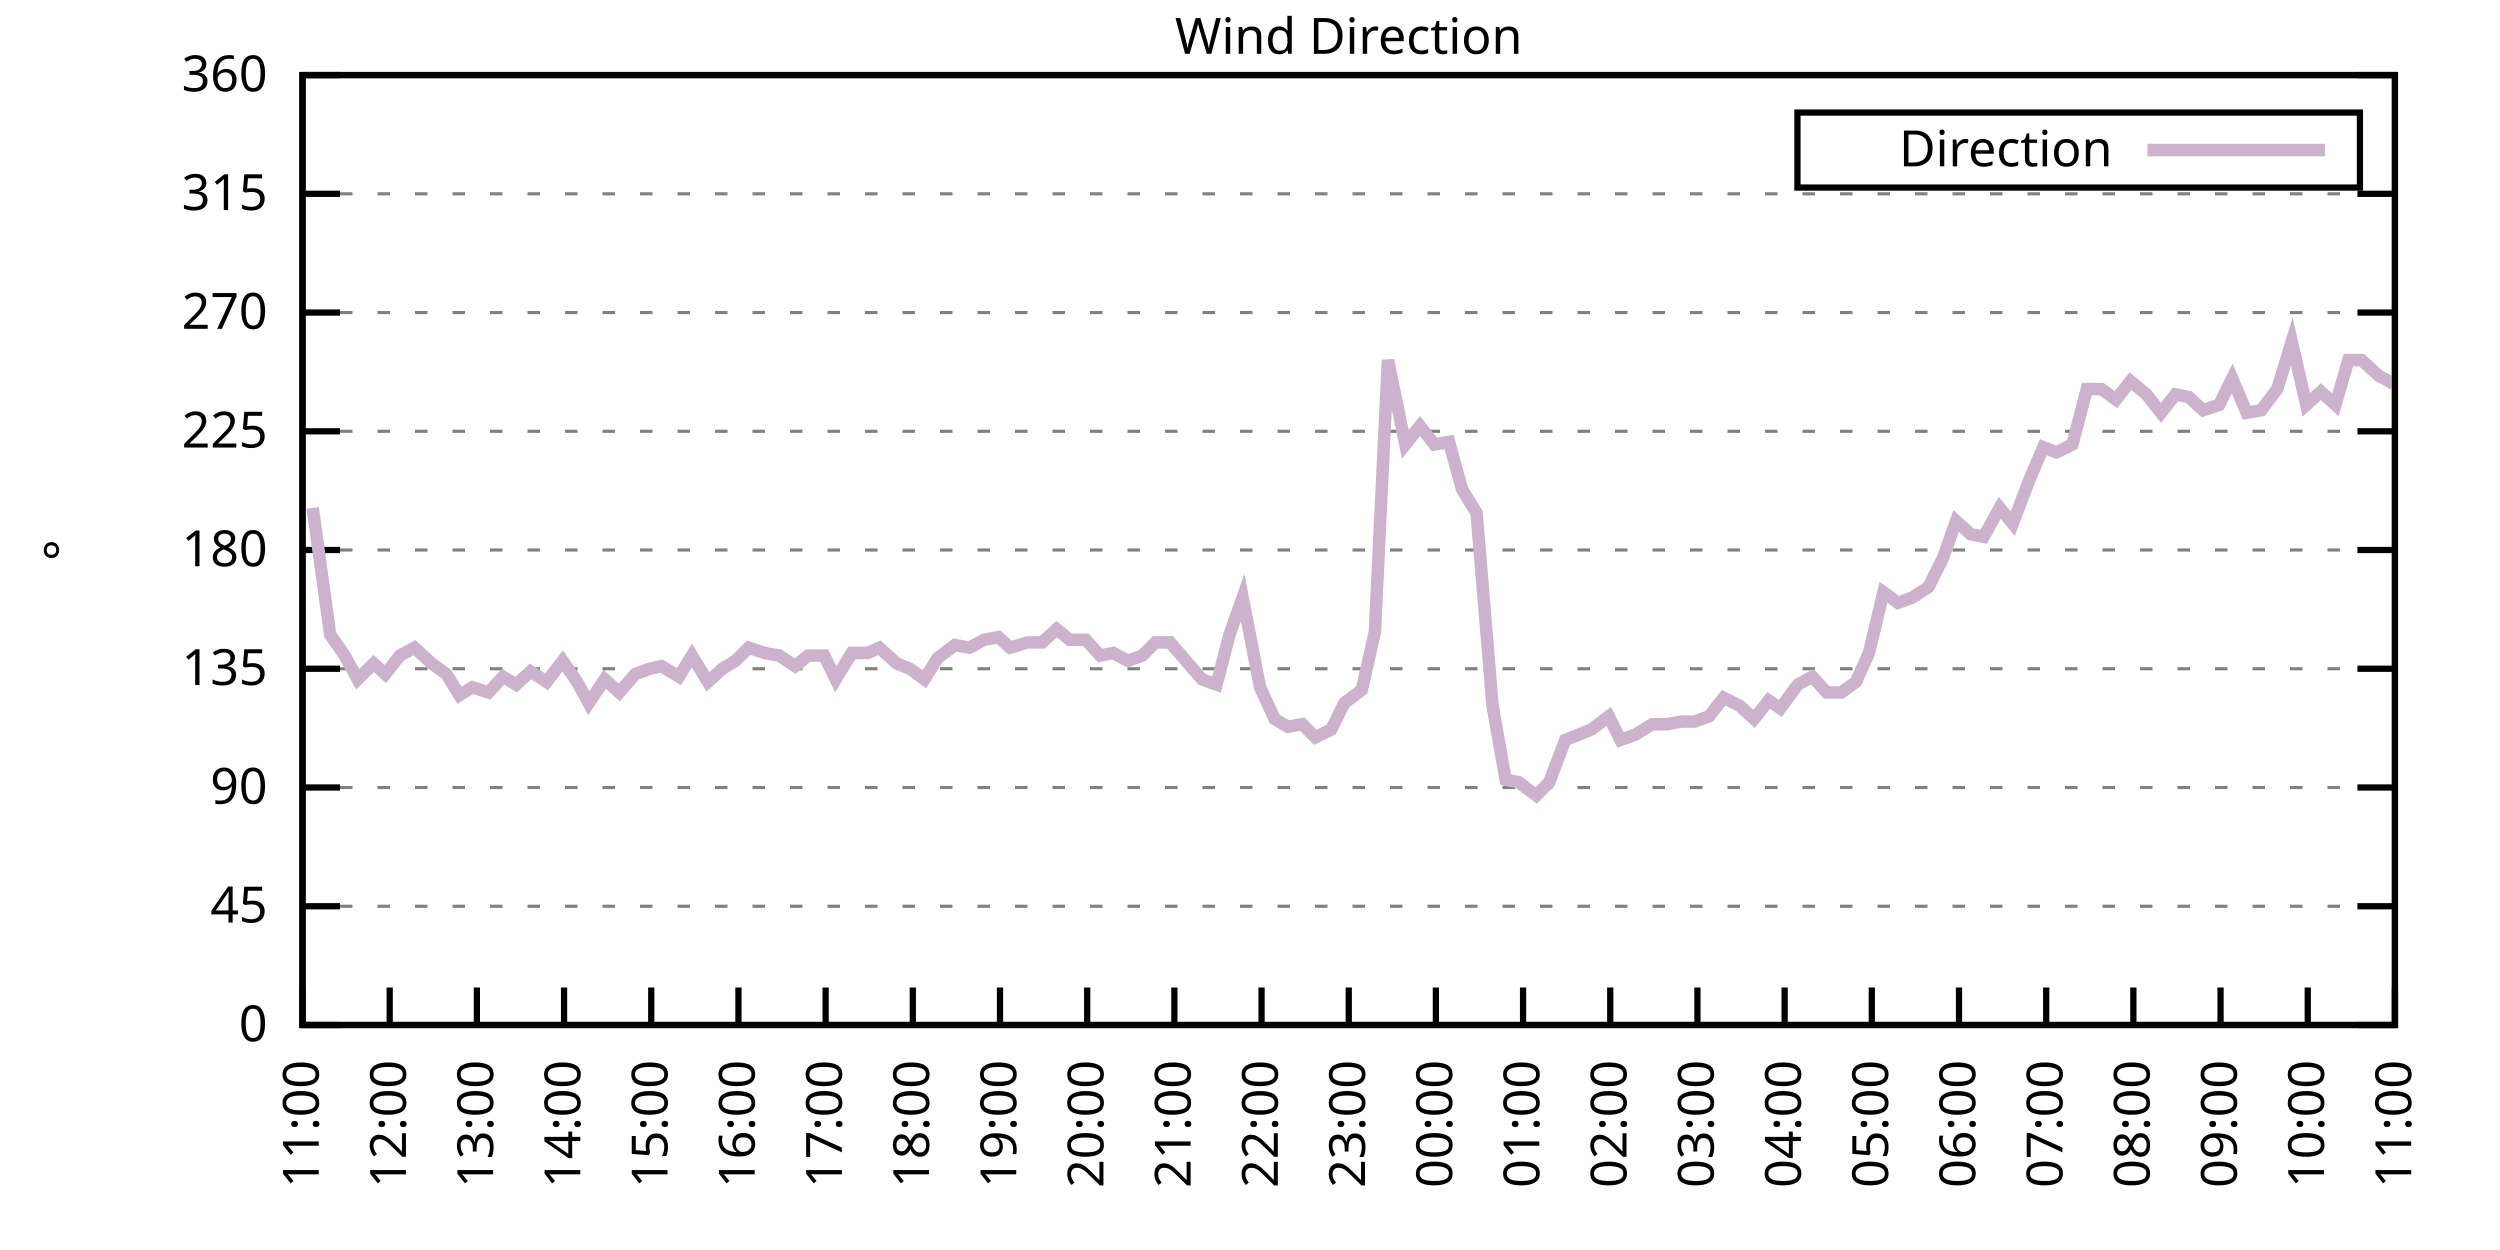
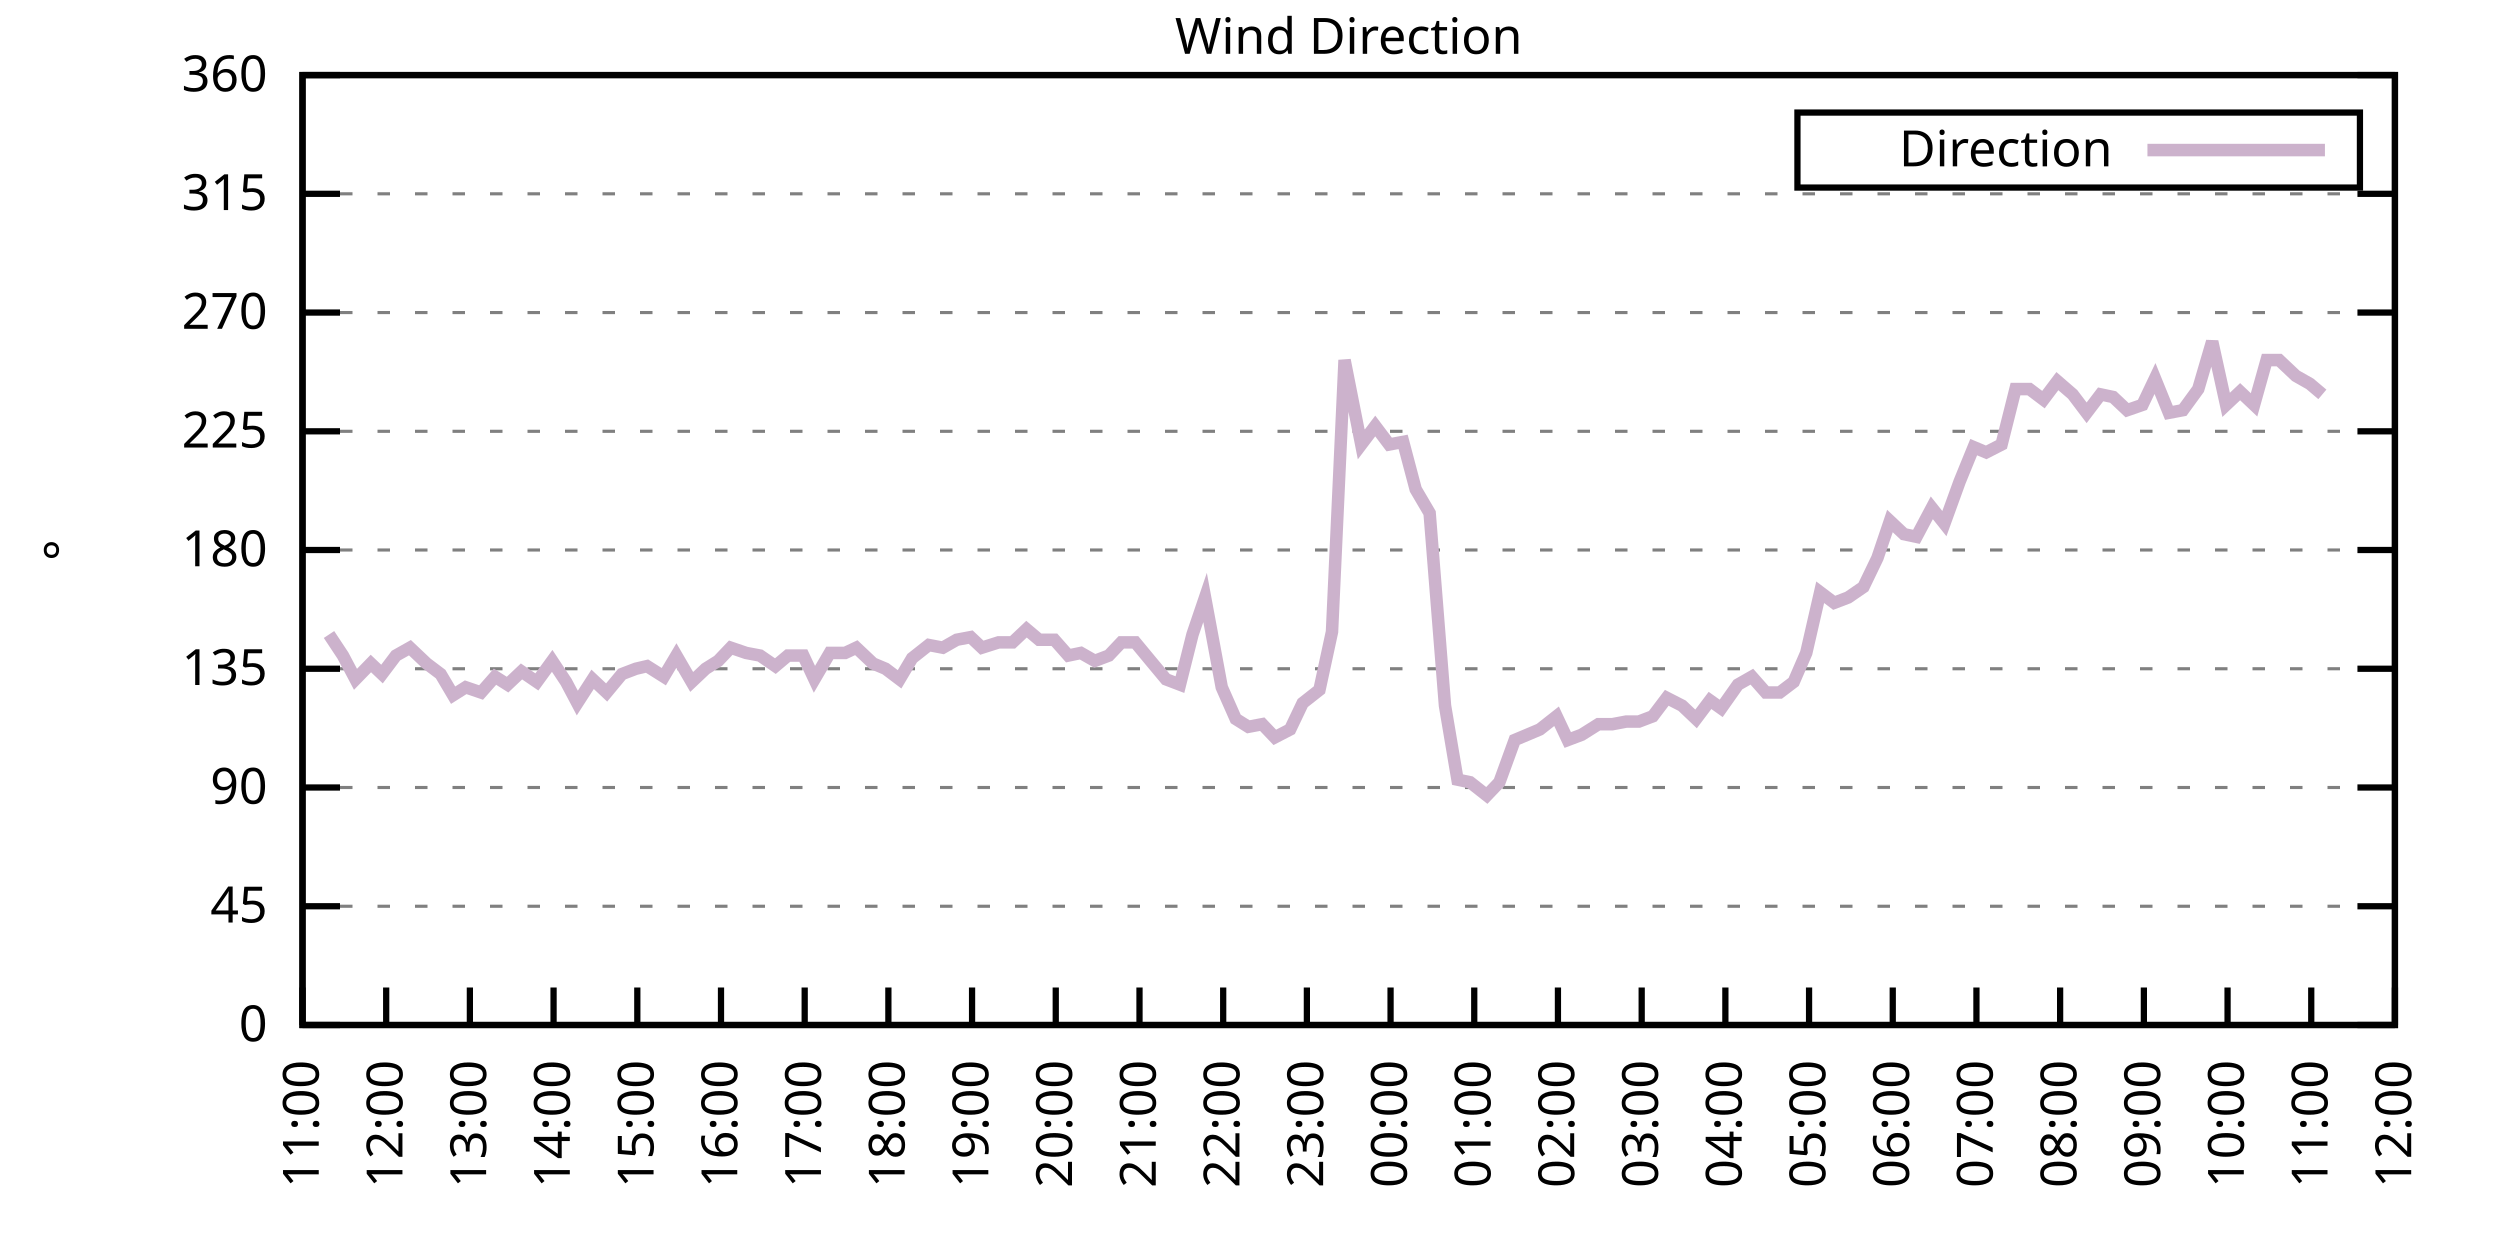
<svg xmlns="http://www.w3.org/2000/svg" xmlns:xlink="http://www.w3.org/1999/xlink" width="400" height="200" viewBox="0 0 400 200">
  <g id="gnuplot_canvas">
    <rect x="0" y="0" width="400" height="200" fill="none" />
    <defs>
      <circle id="gpDot" r="0.5" stroke-width="0.5" stroke="currentColor" />
      <path id="gpPt0" stroke-width="0.333" stroke="currentColor" d="M-1,0 h2 M0,-1 v2" />
      <path id="gpPt1" stroke-width="0.333" stroke="currentColor" d="M-1,-1 L1,1 M1,-1 L-1,1" />
      <path id="gpPt2" stroke-width="0.333" stroke="currentColor" d="M-1,0 L1,0 M0,-1 L0,1 M-1,-1 L1,1 M-1,1 L1,-1" />
      <rect id="gpPt3" stroke-width="0.333" stroke="currentColor" x="-1" y="-1" width="2" height="2" />
      <rect id="gpPt4" stroke-width="0.333" stroke="currentColor" fill="currentColor" x="-1" y="-1" width="2" height="2" />
      <circle id="gpPt5" stroke-width="0.333" stroke="currentColor" cx="0" cy="0" r="1" />
      <use xlink:href="#gpPt5" id="gpPt6" fill="currentColor" stroke="none" />
      <path id="gpPt7" stroke-width="0.333" stroke="currentColor" d="M0,-1.33 L-1.33,0.67 L1.33,0.67 z" />
      <use xlink:href="#gpPt7" id="gpPt8" fill="currentColor" stroke="none" />
      <use xlink:href="#gpPt7" id="gpPt9" stroke="currentColor" transform="rotate(180)" />
      <use xlink:href="#gpPt9" id="gpPt10" fill="currentColor" stroke="none" />
      <use xlink:href="#gpPt3" id="gpPt11" stroke="currentColor" transform="rotate(45)" />
      <use xlink:href="#gpPt11" id="gpPt12" fill="currentColor" stroke="none" />
      <path id="gpPt13" stroke-width="0.333" stroke="currentColor" d="M0,1.330 L1.265,0.411 L0.782,-1.067 L-0.782,-1.076 L-1.265,0.411 z" />
      <use xlink:href="#gpPt13" id="gpPt14" fill="currentColor" stroke="none" />
      <filter id="textbox" filterUnits="objectBoundingBox" x="0" y="0" height="1" width="1">
        <feFlood flood-color="white" flood-opacity="1" result="bgnd" />
        <feComposite in="SourceGraphic" in2="bgnd" operator="atop" />
      </filter>
      <filter id="greybox" filterUnits="objectBoundingBox" x="0" y="0" height="1" width="1">
        <feFlood flood-color="lightgrey" flood-opacity="1" result="grey" />
        <feComposite in="SourceGraphic" in2="grey" operator="atop" />
      </filter>
    </defs>
    <g fill="none" color="white" stroke="currentColor" stroke-width="1.00" stroke-linecap="butt" stroke-linejoin="miter">
</g>
    <g fill="none" color="black" stroke="currentColor" stroke-width="1.00" stroke-linecap="butt" stroke-linejoin="miter">
      <g stroke="none" shape-rendering="crispEdges">
        <polygon fill="rgb(255, 255, 255)" points="48.40,164.00 383.18,164.00 383.18,12.02 48.40,12.02 " />
      </g>
    </g>
    <g fill="none" color="black" stroke="currentColor" stroke-width="1.00" stroke-linecap="butt" stroke-linejoin="miter">
</g>
    <g fill="none" color="black" stroke="black" stroke-width="0.50" stroke-linecap="butt" stroke-linejoin="miter">
</g>
    <g fill="none" color="gray" stroke="currentColor" stroke-width="0.50" stroke-linecap="butt" stroke-linejoin="miter">
      <path stroke="gray" stroke-dasharray="2,4" class="gridline" d="M48.40,164.00 L383.19,164.00  " />
    </g>
    <g fill="none" color="gray" stroke="gray" stroke-width="1.00" stroke-linecap="butt" stroke-linejoin="miter">
</g>
    <g fill="none" color="black" stroke="currentColor" stroke-width="1.00" stroke-linecap="butt" stroke-linejoin="miter">
      <path stroke="black" d="M48.40,164.00 L54.40,164.00 M383.19,164.00 L377.19,164.00  " />
      <g transform="translate(42.80,166.60)" stroke="none" fill="black" font-family="Sans" font-size="8.00" text-anchor="end">
        <text>
          <tspan font-family="Sans"> 0</tspan>
        </text>
      </g>
    </g>
    <g fill="none" color="black" stroke="currentColor" stroke-width="1.00" stroke-linecap="butt" stroke-linejoin="miter">
</g>
    <g fill="none" color="black" stroke="black" stroke-width="0.50" stroke-linecap="butt" stroke-linejoin="miter">
</g>
    <g fill="none" color="gray" stroke="currentColor" stroke-width="0.50" stroke-linecap="butt" stroke-linejoin="miter">
      <path stroke="gray" stroke-dasharray="2,4" class="gridline" d="M48.40,145.00 L383.19,145.00  " />
    </g>
    <g fill="none" color="gray" stroke="gray" stroke-width="1.00" stroke-linecap="butt" stroke-linejoin="miter">
</g>
    <g fill="none" color="black" stroke="currentColor" stroke-width="1.00" stroke-linecap="butt" stroke-linejoin="miter">
      <path stroke="black" d="M48.40,145.00 L54.40,145.00 M383.19,145.00 L377.19,145.00  " />
      <g transform="translate(42.80,147.60)" stroke="none" fill="black" font-family="Sans" font-size="8.00" text-anchor="end">
        <text>
          <tspan font-family="Sans"> 45</tspan>
        </text>
      </g>
    </g>
    <g fill="none" color="black" stroke="currentColor" stroke-width="1.00" stroke-linecap="butt" stroke-linejoin="miter">
</g>
    <g fill="none" color="black" stroke="black" stroke-width="0.50" stroke-linecap="butt" stroke-linejoin="miter">
</g>
    <g fill="none" color="gray" stroke="currentColor" stroke-width="0.50" stroke-linecap="butt" stroke-linejoin="miter">
      <path stroke="gray" stroke-dasharray="2,4" class="gridline" d="M48.40,126.00 L383.19,126.00  " />
    </g>
    <g fill="none" color="gray" stroke="gray" stroke-width="1.00" stroke-linecap="butt" stroke-linejoin="miter">
</g>
    <g fill="none" color="black" stroke="currentColor" stroke-width="1.00" stroke-linecap="butt" stroke-linejoin="miter">
      <path stroke="black" d="M48.40,126.00 L54.40,126.00 M383.19,126.00 L377.19,126.00  " />
      <g transform="translate(42.80,128.60)" stroke="none" fill="black" font-family="Sans" font-size="8.00" text-anchor="end">
        <text>
          <tspan font-family="Sans"> 90</tspan>
        </text>
      </g>
    </g>
    <g fill="none" color="black" stroke="currentColor" stroke-width="1.00" stroke-linecap="butt" stroke-linejoin="miter">
</g>
    <g fill="none" color="black" stroke="black" stroke-width="0.50" stroke-linecap="butt" stroke-linejoin="miter">
</g>
    <g fill="none" color="gray" stroke="currentColor" stroke-width="0.50" stroke-linecap="butt" stroke-linejoin="miter">
      <path stroke="gray" stroke-dasharray="2,4" class="gridline" d="M48.40,107.00 L383.19,107.00  " />
    </g>
    <g fill="none" color="gray" stroke="gray" stroke-width="1.00" stroke-linecap="butt" stroke-linejoin="miter">
</g>
    <g fill="none" color="black" stroke="currentColor" stroke-width="1.00" stroke-linecap="butt" stroke-linejoin="miter">
      <path stroke="black" d="M48.40,107.00 L54.40,107.00 M383.19,107.00 L377.19,107.00  " />
      <g transform="translate(42.80,109.60)" stroke="none" fill="black" font-family="Sans" font-size="8.00" text-anchor="end">
        <text>
          <tspan font-family="Sans"> 135</tspan>
        </text>
      </g>
    </g>
    <g fill="none" color="black" stroke="currentColor" stroke-width="1.00" stroke-linecap="butt" stroke-linejoin="miter">
</g>
    <g fill="none" color="black" stroke="black" stroke-width="0.50" stroke-linecap="butt" stroke-linejoin="miter">
</g>
    <g fill="none" color="gray" stroke="currentColor" stroke-width="0.50" stroke-linecap="butt" stroke-linejoin="miter">
      <path stroke="gray" stroke-dasharray="2,4" class="gridline" d="M48.40,88.00 L383.19,88.00  " />
    </g>
    <g fill="none" color="gray" stroke="gray" stroke-width="1.00" stroke-linecap="butt" stroke-linejoin="miter">
</g>
    <g fill="none" color="black" stroke="currentColor" stroke-width="1.00" stroke-linecap="butt" stroke-linejoin="miter">
      <path stroke="black" d="M48.40,88.00 L54.40,88.00 M383.19,88.00 L377.19,88.00  " />
      <g transform="translate(42.80,90.60)" stroke="none" fill="black" font-family="Sans" font-size="8.00" text-anchor="end">
        <text>
          <tspan font-family="Sans"> 180</tspan>
        </text>
      </g>
    </g>
    <g fill="none" color="black" stroke="currentColor" stroke-width="1.00" stroke-linecap="butt" stroke-linejoin="miter">
</g>
    <g fill="none" color="black" stroke="black" stroke-width="0.50" stroke-linecap="butt" stroke-linejoin="miter">
</g>
    <g fill="none" color="gray" stroke="currentColor" stroke-width="0.50" stroke-linecap="butt" stroke-linejoin="miter">
      <path stroke="gray" stroke-dasharray="2,4" class="gridline" d="M48.40,69.01 L383.19,69.01  " />
    </g>
    <g fill="none" color="gray" stroke="gray" stroke-width="1.00" stroke-linecap="butt" stroke-linejoin="miter">
</g>
    <g fill="none" color="black" stroke="currentColor" stroke-width="1.00" stroke-linecap="butt" stroke-linejoin="miter">
      <path stroke="black" d="M48.40,69.01 L54.40,69.01 M383.19,69.01 L377.19,69.01  " />
      <g transform="translate(42.80,71.61)" stroke="none" fill="black" font-family="Sans" font-size="8.00" text-anchor="end">
        <text>
          <tspan font-family="Sans"> 225</tspan>
        </text>
      </g>
    </g>
    <g fill="none" color="black" stroke="currentColor" stroke-width="1.00" stroke-linecap="butt" stroke-linejoin="miter">
</g>
    <g fill="none" color="black" stroke="black" stroke-width="0.50" stroke-linecap="butt" stroke-linejoin="miter">
</g>
    <g fill="none" color="gray" stroke="currentColor" stroke-width="0.50" stroke-linecap="butt" stroke-linejoin="miter">
      <path stroke="gray" stroke-dasharray="2,4" class="gridline" d="M48.40,50.01 L383.19,50.01  " />
    </g>
    <g fill="none" color="gray" stroke="gray" stroke-width="1.00" stroke-linecap="butt" stroke-linejoin="miter">
</g>
    <g fill="none" color="black" stroke="currentColor" stroke-width="1.00" stroke-linecap="butt" stroke-linejoin="miter">
      <path stroke="black" d="M48.40,50.01 L54.40,50.01 M383.19,50.01 L377.19,50.01  " />
      <g transform="translate(42.80,52.61)" stroke="none" fill="black" font-family="Sans" font-size="8.00" text-anchor="end">
        <text>
          <tspan font-family="Sans"> 270</tspan>
        </text>
      </g>
    </g>
    <g fill="none" color="black" stroke="currentColor" stroke-width="1.00" stroke-linecap="butt" stroke-linejoin="miter">
</g>
    <g fill="none" color="black" stroke="black" stroke-width="0.50" stroke-linecap="butt" stroke-linejoin="miter">
</g>
    <g fill="none" color="gray" stroke="currentColor" stroke-width="0.50" stroke-linecap="butt" stroke-linejoin="miter">
      <path stroke="gray" stroke-dasharray="2,4" class="gridline" d="M48.40,31.01 L383.19,31.01  " />
    </g>
    <g fill="none" color="gray" stroke="gray" stroke-width="1.00" stroke-linecap="butt" stroke-linejoin="miter">
</g>
    <g fill="none" color="black" stroke="currentColor" stroke-width="1.00" stroke-linecap="butt" stroke-linejoin="miter">
      <path stroke="black" d="M48.40,31.01 L54.40,31.01 M383.19,31.01 L377.19,31.01  " />
      <g transform="translate(42.80,33.61)" stroke="none" fill="black" font-family="Sans" font-size="8.00" text-anchor="end">
        <text>
          <tspan font-family="Sans"> 315</tspan>
        </text>
      </g>
    </g>
    <g fill="none" color="black" stroke="currentColor" stroke-width="1.00" stroke-linecap="butt" stroke-linejoin="miter">
</g>
    <g fill="none" color="black" stroke="black" stroke-width="0.50" stroke-linecap="butt" stroke-linejoin="miter">
</g>
    <g fill="none" color="gray" stroke="currentColor" stroke-width="0.50" stroke-linecap="butt" stroke-linejoin="miter">
      <path stroke="gray" stroke-dasharray="2,4" class="gridline" d="M48.40,12.01 L383.19,12.01  " />
    </g>
    <g fill="none" color="gray" stroke="gray" stroke-width="1.00" stroke-linecap="butt" stroke-linejoin="miter">
</g>
    <g fill="none" color="black" stroke="currentColor" stroke-width="1.00" stroke-linecap="butt" stroke-linejoin="miter">
      <path stroke="black" d="M48.40,12.01 L54.40,12.01 M383.19,12.01 L377.19,12.01  " />
      <g transform="translate(42.80,14.61)" stroke="none" fill="black" font-family="Sans" font-size="8.00" text-anchor="end">
        <text>
          <tspan font-family="Sans"> 360</tspan>
        </text>
      </g>
    </g>
    <g fill="none" color="black" stroke="currentColor" stroke-width="1.00" stroke-linecap="butt" stroke-linejoin="miter">
      <path stroke="black" d="M48.40,164.00 L48.40,158.00  " />
      <g transform="translate(51.00,169.60) rotate(270.00)" stroke="none" fill="black" font-family="Sans" font-size="8.00" text-anchor="end">
        <text>
          <tspan font-family="Sans">11:00</tspan>
        </text>
      </g>
    </g>
    <g fill="none" color="black" stroke="currentColor" stroke-width="1.00" stroke-linecap="butt" stroke-linejoin="miter">
-       <path stroke="black" d="M62.35,164.00 L62.35,158.00  " />
-       <g transform="translate(64.95,169.60) rotate(270.00)" stroke="none" fill="black" font-family="Sans" font-size="8.00" text-anchor="end">
+       <path stroke="black" d="M61.79,164.00 L61.79,158.00  " />
+       <g transform="translate(64.39,169.60) rotate(270.00)" stroke="none" fill="black" font-family="Sans" font-size="8.00" text-anchor="end">
        <text>
          <tspan font-family="Sans">12:00</tspan>
        </text>
      </g>
    </g>
    <g fill="none" color="black" stroke="currentColor" stroke-width="1.00" stroke-linecap="butt" stroke-linejoin="miter">
-       <path stroke="black" d="M76.30,164.00 L76.30,158.00  " />
-       <g transform="translate(78.90,169.60) rotate(270.00)" stroke="none" fill="black" font-family="Sans" font-size="8.00" text-anchor="end">
+       <path stroke="black" d="M75.18,164.00 L75.18,158.00  " />
+       <g transform="translate(77.78,169.60) rotate(270.00)" stroke="none" fill="black" font-family="Sans" font-size="8.00" text-anchor="end">
        <text>
          <tspan font-family="Sans">13:00</tspan>
        </text>
      </g>
    </g>
    <g fill="none" color="black" stroke="currentColor" stroke-width="1.00" stroke-linecap="butt" stroke-linejoin="miter">
-       <path stroke="black" d="M90.25,164.00 L90.25,158.00  " />
-       <g transform="translate(92.85,169.60) rotate(270.00)" stroke="none" fill="black" font-family="Sans" font-size="8.00" text-anchor="end">
+       <path stroke="black" d="M88.57,164.00 L88.57,158.00  " />
+       <g transform="translate(91.17,169.60) rotate(270.00)" stroke="none" fill="black" font-family="Sans" font-size="8.00" text-anchor="end">
        <text>
          <tspan font-family="Sans">14:00</tspan>
        </text>
      </g>
    </g>
    <g fill="none" color="black" stroke="currentColor" stroke-width="1.00" stroke-linecap="butt" stroke-linejoin="miter">
-       <path stroke="black" d="M104.20,164.00 L104.20,158.00  " />
-       <g transform="translate(106.80,169.60) rotate(270.00)" stroke="none" fill="black" font-family="Sans" font-size="8.00" text-anchor="end">
+       <path stroke="black" d="M101.97,164.00 L101.97,158.00  " />
+       <g transform="translate(104.57,169.60) rotate(270.00)" stroke="none" fill="black" font-family="Sans" font-size="8.00" text-anchor="end">
        <text>
          <tspan font-family="Sans">15:00</tspan>
        </text>
      </g>
    </g>
    <g fill="none" color="black" stroke="currentColor" stroke-width="1.00" stroke-linecap="butt" stroke-linejoin="miter">
-       <path stroke="black" d="M118.15,164.00 L118.15,158.00  " />
-       <g transform="translate(120.75,169.60) rotate(270.00)" stroke="none" fill="black" font-family="Sans" font-size="8.00" text-anchor="end">
+       <path stroke="black" d="M115.36,164.00 L115.36,158.00  " />
+       <g transform="translate(117.96,169.60) rotate(270.00)" stroke="none" fill="black" font-family="Sans" font-size="8.00" text-anchor="end">
        <text>
          <tspan font-family="Sans">16:00</tspan>
        </text>
      </g>
    </g>
    <g fill="none" color="black" stroke="currentColor" stroke-width="1.00" stroke-linecap="butt" stroke-linejoin="miter">
-       <path stroke="black" d="M132.10,164.00 L132.10,158.00  " />
-       <g transform="translate(134.70,169.60) rotate(270.00)" stroke="none" fill="black" font-family="Sans" font-size="8.00" text-anchor="end">
+       <path stroke="black" d="M128.75,164.00 L128.75,158.00  " />
+       <g transform="translate(131.35,169.60) rotate(270.00)" stroke="none" fill="black" font-family="Sans" font-size="8.00" text-anchor="end">
        <text>
          <tspan font-family="Sans">17:00</tspan>
        </text>
      </g>
    </g>
    <g fill="none" color="black" stroke="currentColor" stroke-width="1.00" stroke-linecap="butt" stroke-linejoin="miter">
-       <path stroke="black" d="M146.05,164.00 L146.05,158.00  " />
-       <g transform="translate(148.65,169.60) rotate(270.00)" stroke="none" fill="black" font-family="Sans" font-size="8.00" text-anchor="end">
+       <path stroke="black" d="M142.14,164.00 L142.14,158.00  " />
+       <g transform="translate(144.74,169.60) rotate(270.00)" stroke="none" fill="black" font-family="Sans" font-size="8.00" text-anchor="end">
        <text>
          <tspan font-family="Sans">18:00</tspan>
        </text>
      </g>
    </g>
    <g fill="none" color="black" stroke="currentColor" stroke-width="1.00" stroke-linecap="butt" stroke-linejoin="miter">
-       <path stroke="black" d="M160.00,164.00 L160.00,158.00  " />
-       <g transform="translate(162.60,169.60) rotate(270.00)" stroke="none" fill="black" font-family="Sans" font-size="8.00" text-anchor="end">
+       <path stroke="black" d="M155.53,164.00 L155.53,158.00  " />
+       <g transform="translate(158.13,169.60) rotate(270.00)" stroke="none" fill="black" font-family="Sans" font-size="8.00" text-anchor="end">
        <text>
          <tspan font-family="Sans">19:00</tspan>
        </text>
      </g>
    </g>
    <g fill="none" color="black" stroke="currentColor" stroke-width="1.00" stroke-linecap="butt" stroke-linejoin="miter">
-       <path stroke="black" d="M173.95,164.00 L173.95,158.00  " />
-       <g transform="translate(176.55,169.60) rotate(270.00)" stroke="none" fill="black" font-family="Sans" font-size="8.00" text-anchor="end">
+       <path stroke="black" d="M168.92,164.00 L168.92,158.00  " />
+       <g transform="translate(171.52,169.60) rotate(270.00)" stroke="none" fill="black" font-family="Sans" font-size="8.00" text-anchor="end">
        <text>
          <tspan font-family="Sans">20:00</tspan>
        </text>
      </g>
    </g>
    <g fill="none" color="black" stroke="currentColor" stroke-width="1.00" stroke-linecap="butt" stroke-linejoin="miter">
-       <path stroke="black" d="M187.90,164.00 L187.90,158.00  " />
-       <g transform="translate(190.50,169.60) rotate(270.00)" stroke="none" fill="black" font-family="Sans" font-size="8.00" text-anchor="end">
+       <path stroke="black" d="M182.32,164.00 L182.32,158.00  " />
+       <g transform="translate(184.92,169.60) rotate(270.00)" stroke="none" fill="black" font-family="Sans" font-size="8.00" text-anchor="end">
        <text>
          <tspan font-family="Sans">21:00</tspan>
        </text>
      </g>
    </g>
    <g fill="none" color="black" stroke="currentColor" stroke-width="1.00" stroke-linecap="butt" stroke-linejoin="miter">
-       <path stroke="black" d="M201.85,164.00 L201.85,158.00  " />
-       <g transform="translate(204.45,169.60) rotate(270.00)" stroke="none" fill="black" font-family="Sans" font-size="8.00" text-anchor="end">
+       <path stroke="black" d="M195.71,164.00 L195.71,158.00  " />
+       <g transform="translate(198.31,169.60) rotate(270.00)" stroke="none" fill="black" font-family="Sans" font-size="8.00" text-anchor="end">
        <text>
          <tspan font-family="Sans">22:00</tspan>
        </text>
      </g>
    </g>
    <g fill="none" color="black" stroke="currentColor" stroke-width="1.00" stroke-linecap="butt" stroke-linejoin="miter">
-       <path stroke="black" d="M215.80,164.00 L215.80,158.00  " />
-       <g transform="translate(218.40,169.60) rotate(270.00)" stroke="none" fill="black" font-family="Sans" font-size="8.00" text-anchor="end">
+       <path stroke="black" d="M209.10,164.00 L209.10,158.00  " />
+       <g transform="translate(211.70,169.60) rotate(270.00)" stroke="none" fill="black" font-family="Sans" font-size="8.00" text-anchor="end">
        <text>
          <tspan font-family="Sans">23:00</tspan>
        </text>
      </g>
    </g>
    <g fill="none" color="black" stroke="currentColor" stroke-width="1.00" stroke-linecap="butt" stroke-linejoin="miter">
-       <path stroke="black" d="M229.74,164.00 L229.74,158.00  " />
-       <g transform="translate(232.34,169.60) rotate(270.00)" stroke="none" fill="black" font-family="Sans" font-size="8.00" text-anchor="end">
+       <path stroke="black" d="M222.49,164.00 L222.49,158.00  " />
+       <g transform="translate(225.09,169.60) rotate(270.00)" stroke="none" fill="black" font-family="Sans" font-size="8.00" text-anchor="end">
        <text>
          <tspan font-family="Sans">00:00</tspan>
        </text>
      </g>
    </g>
    <g fill="none" color="black" stroke="currentColor" stroke-width="1.00" stroke-linecap="butt" stroke-linejoin="miter">
-       <path stroke="black" d="M243.69,164.00 L243.69,158.00  " />
-       <g transform="translate(246.29,169.60) rotate(270.00)" stroke="none" fill="black" font-family="Sans" font-size="8.00" text-anchor="end">
+       <path stroke="black" d="M235.88,164.00 L235.88,158.00  " />
+       <g transform="translate(238.48,169.60) rotate(270.00)" stroke="none" fill="black" font-family="Sans" font-size="8.00" text-anchor="end">
        <text>
          <tspan font-family="Sans">01:00</tspan>
        </text>
      </g>
    </g>
    <g fill="none" color="black" stroke="currentColor" stroke-width="1.00" stroke-linecap="butt" stroke-linejoin="miter">
-       <path stroke="black" d="M257.64,164.00 L257.64,158.00  " />
-       <g transform="translate(260.24,169.60) rotate(270.00)" stroke="none" fill="black" font-family="Sans" font-size="8.00" text-anchor="end">
+       <path stroke="black" d="M249.27,164.00 L249.27,158.00  " />
+       <g transform="translate(251.87,169.60) rotate(270.00)" stroke="none" fill="black" font-family="Sans" font-size="8.00" text-anchor="end">
        <text>
          <tspan font-family="Sans">02:00</tspan>
        </text>
      </g>
    </g>
    <g fill="none" color="black" stroke="currentColor" stroke-width="1.00" stroke-linecap="butt" stroke-linejoin="miter">
-       <path stroke="black" d="M271.59,164.00 L271.59,158.00  " />
-       <g transform="translate(274.19,169.60) rotate(270.00)" stroke="none" fill="black" font-family="Sans" font-size="8.00" text-anchor="end">
+       <path stroke="black" d="M262.67,164.00 L262.67,158.00  " />
+       <g transform="translate(265.27,169.60) rotate(270.00)" stroke="none" fill="black" font-family="Sans" font-size="8.00" text-anchor="end">
        <text>
          <tspan font-family="Sans">03:00</tspan>
        </text>
      </g>
    </g>
    <g fill="none" color="black" stroke="currentColor" stroke-width="1.00" stroke-linecap="butt" stroke-linejoin="miter">
-       <path stroke="black" d="M285.54,164.00 L285.54,158.00  " />
-       <g transform="translate(288.14,169.60) rotate(270.00)" stroke="none" fill="black" font-family="Sans" font-size="8.00" text-anchor="end">
+       <path stroke="black" d="M276.06,164.00 L276.06,158.00  " />
+       <g transform="translate(278.66,169.60) rotate(270.00)" stroke="none" fill="black" font-family="Sans" font-size="8.00" text-anchor="end">
        <text>
          <tspan font-family="Sans">04:00</tspan>
        </text>
      </g>
    </g>
    <g fill="none" color="black" stroke="currentColor" stroke-width="1.00" stroke-linecap="butt" stroke-linejoin="miter">
-       <path stroke="black" d="M299.49,164.00 L299.49,158.00  " />
-       <g transform="translate(302.09,169.60) rotate(270.00)" stroke="none" fill="black" font-family="Sans" font-size="8.00" text-anchor="end">
+       <path stroke="black" d="M289.45,164.00 L289.45,158.00  " />
+       <g transform="translate(292.05,169.60) rotate(270.00)" stroke="none" fill="black" font-family="Sans" font-size="8.00" text-anchor="end">
        <text>
          <tspan font-family="Sans">05:00</tspan>
        </text>
      </g>
    </g>
    <g fill="none" color="black" stroke="currentColor" stroke-width="1.00" stroke-linecap="butt" stroke-linejoin="miter">
-       <path stroke="black" d="M313.44,164.00 L313.44,158.00  " />
-       <g transform="translate(316.04,169.60) rotate(270.00)" stroke="none" fill="black" font-family="Sans" font-size="8.00" text-anchor="end">
+       <path stroke="black" d="M302.84,164.00 L302.84,158.00  " />
+       <g transform="translate(305.44,169.60) rotate(270.00)" stroke="none" fill="black" font-family="Sans" font-size="8.00" text-anchor="end">
        <text>
          <tspan font-family="Sans">06:00</tspan>
        </text>
      </g>
    </g>
    <g fill="none" color="black" stroke="currentColor" stroke-width="1.00" stroke-linecap="butt" stroke-linejoin="miter">
-       <path stroke="black" d="M327.39,164.00 L327.39,158.00  " />
-       <g transform="translate(329.99,169.60) rotate(270.00)" stroke="none" fill="black" font-family="Sans" font-size="8.00" text-anchor="end">
+       <path stroke="black" d="M316.23,164.00 L316.23,158.00  " />
+       <g transform="translate(318.83,169.60) rotate(270.00)" stroke="none" fill="black" font-family="Sans" font-size="8.00" text-anchor="end">
        <text>
          <tspan font-family="Sans">07:00</tspan>
        </text>
      </g>
    </g>
    <g fill="none" color="black" stroke="currentColor" stroke-width="1.00" stroke-linecap="butt" stroke-linejoin="miter">
-       <path stroke="black" d="M341.34,164.00 L341.34,158.00  " />
-       <g transform="translate(343.94,169.60) rotate(270.00)" stroke="none" fill="black" font-family="Sans" font-size="8.00" text-anchor="end">
+       <path stroke="black" d="M329.62,164.00 L329.62,158.00  " />
+       <g transform="translate(332.22,169.60) rotate(270.00)" stroke="none" fill="black" font-family="Sans" font-size="8.00" text-anchor="end">
        <text>
          <tspan font-family="Sans">08:00</tspan>
        </text>
      </g>
    </g>
    <g fill="none" color="black" stroke="currentColor" stroke-width="1.00" stroke-linecap="butt" stroke-linejoin="miter">
-       <path stroke="black" d="M355.29,164.00 L355.29,158.00  " />
-       <g transform="translate(357.89,169.60) rotate(270.00)" stroke="none" fill="black" font-family="Sans" font-size="8.00" text-anchor="end">
+       <path stroke="black" d="M343.02,164.00 L343.02,158.00  " />
+       <g transform="translate(345.62,169.60) rotate(270.00)" stroke="none" fill="black" font-family="Sans" font-size="8.00" text-anchor="end">
        <text>
          <tspan font-family="Sans">09:00</tspan>
        </text>
      </g>
    </g>
    <g fill="none" color="black" stroke="currentColor" stroke-width="1.00" stroke-linecap="butt" stroke-linejoin="miter">
-       <path stroke="black" d="M369.24,164.00 L369.24,158.00  " />
-       <g transform="translate(371.84,169.60) rotate(270.00)" stroke="none" fill="black" font-family="Sans" font-size="8.00" text-anchor="end">
+       <path stroke="black" d="M356.41,164.00 L356.41,158.00  " />
+       <g transform="translate(359.01,169.60) rotate(270.00)" stroke="none" fill="black" font-family="Sans" font-size="8.00" text-anchor="end">
        <text>
          <tspan font-family="Sans">10:00</tspan>
+         </text>
+       </g>
+     </g>
+     <g fill="none" color="black" stroke="currentColor" stroke-width="1.00" stroke-linecap="butt" stroke-linejoin="miter">
+       <path stroke="black" d="M369.80,164.00 L369.80,158.00  " />
+       <g transform="translate(372.40,169.60) rotate(270.00)" stroke="none" fill="black" font-family="Sans" font-size="8.00" text-anchor="end">
+         <text>
+           <tspan font-family="Sans">11:00</tspan>
        </text>
      </g>
    </g>
    <g fill="none" color="black" stroke="currentColor" stroke-width="1.00" stroke-linecap="butt" stroke-linejoin="miter">
      <path stroke="black" d="M383.19,164.00 L383.19,158.00  " />
      <g transform="translate(385.79,169.60) rotate(270.00)" stroke="none" fill="black" font-family="Sans" font-size="8.00" text-anchor="end">
        <text>
-           <tspan font-family="Sans">11:00</tspan>
+           <tspan font-family="Sans">12:00</tspan>
        </text>
      </g>
    </g>
    <g fill="none" color="black" stroke="currentColor" stroke-width="1.00" stroke-linecap="butt" stroke-linejoin="miter">
</g>
    <g fill="none" color="black" stroke="currentColor" stroke-width="1.00" stroke-linecap="butt" stroke-linejoin="miter">
      <path stroke="black" d="M48.40,12.01 L48.40,164.00 L383.19,164.00 L383.19,12.01 L48.40,12.01 Z  " />
    </g>
    <g fill="none" color="black" stroke="currentColor" stroke-width="1.00" stroke-linecap="butt" stroke-linejoin="miter">
</g>
    <g fill="none" color="black" stroke="currentColor" stroke-width="1.00" stroke-linecap="butt" stroke-linejoin="miter">
      <path stroke="black" d="M287.59,30.01 L287.59,18.01 L377.59,18.01 L377.59,30.01 L287.59,30.01 Z  " />
    </g>
    <g id="Wind_direction_plot_1">
      <g fill="none" color="white" stroke="black" stroke-width="2.00" stroke-linecap="butt" stroke-linejoin="miter">
</g>
      <g fill="none" color="black" stroke="currentColor" stroke-width="2.00" stroke-linecap="butt" stroke-linejoin="miter">
        <g transform="translate(337.99,26.61)" stroke="none" fill="black" font-family="Sans" font-size="8.00" text-anchor="end">
          <text>
            <tspan font-family="Sans">Direction</tspan>
          </text>
        </g>
      </g>
      <g fill="none" color="black" stroke="currentColor" stroke-width="2.00" stroke-linecap="butt" stroke-linejoin="miter">
-         <path stroke="rgb(204, 178, 204)" d="M343.59,24.01 L371.99,24.01 M50.03,81.25 L52.82,101.52 L55.14,104.89 L57.23,108.69 L59.79,106.16 L61.65,107.85   L63.98,104.89 L66.30,103.63 L69.09,106.16 L71.42,107.85 L73.51,111.23 L75.60,109.96 L78.16,110.80 L80.48,108.27   L82.58,109.54 L84.90,107.43 L87.46,109.11 L90.02,105.74 L92.34,109.11 L94.20,112.49 L96.76,108.69 L99.08,110.80   L101.64,107.85 L103.97,107.00 L105.83,106.58 L108.62,108.27 L110.71,104.89 L113.27,109.11 L115.59,107.00 L117.68,105.74   L119.78,103.63 L122.33,104.47 L124.66,104.89 L127.22,106.58 L129.31,104.89 L131.87,104.89 L133.72,108.69 L136.28,104.47   L138.84,104.47 L140.70,103.63 L143.49,106.16 L145.58,107.00 L147.91,108.69 L150.00,105.31 L152.79,103.20 L155.11,103.63   L157.44,102.36 L159.76,101.94 L161.62,103.63 L164.41,102.78 L166.74,102.78 L169.06,100.67 L171.16,102.36 L173.71,102.36   L176.04,104.89 L178.13,104.47 L180.46,105.74 L182.78,104.89 L184.87,102.78 L187.20,102.78 L189.76,105.74 L192.31,108.69   L194.64,109.54 L196.73,101.52 L198.82,95.60 L201.61,109.96 L203.94,115.03 L206.03,116.29 L208.36,115.87 L210.45,117.98   L213.01,116.71 L215.10,112.49 L217.89,110.38 L219.98,101.09 L222.07,57.61 L224.86,71.12 L227.19,68.16 L229.51,71.12   L231.84,70.70 L233.93,78.29 L236.25,82.09 L238.81,112.91 L240.90,124.74 L243.00,125.16 L245.79,127.27 L247.88,125.16   L250.44,118.40 L252.53,117.56 L254.62,116.71 L257.41,114.60 L259.27,118.40 L261.60,117.56 L264.39,115.87 L266.71,115.87   L269.04,115.45 L271.13,115.45 L273.45,114.60 L275.78,111.65 L278.34,112.91 L280.66,115.03 L282.99,112.07 L284.85,113.34   L287.64,109.54 L289.96,108.27 L292.29,110.80 L294.61,110.80 L296.94,109.11 L299.03,104.47 L301.35,94.76 L303.68,96.45   L306.00,95.60 L308.56,93.92 L310.88,89.27 L312.98,83.36 L315.30,85.47 L317.39,85.89 L319.95,81.25 L322.04,83.78   L324.60,77.03 L326.93,71.54 L329.02,72.38 L331.58,71.12 L333.90,62.25 L336.23,62.25 L338.55,63.94 L340.88,60.98   L343.43,63.10 L345.76,66.05 L348.08,63.10 L350.18,63.52 L352.50,65.63 L355.06,64.78 L357.15,60.56 L359.48,66.05   L361.80,65.63 L364.36,62.25 L366.68,54.65 L369.01,64.78 L371.33,62.67 L373.66,64.78 L375.75,57.61 L377.84,57.61   L380.63,60.14 L382.96,61.41  " />
+         <path stroke="rgb(204, 178, 204)" d="M343.59,24.01 L371.99,24.01 M52.64,101.52 L54.87,104.89 L56.88,108.69 L59.34,106.16 L61.12,107.85 L63.35,104.89   L65.59,103.63 L68.26,106.16 L70.50,107.85 L72.50,111.23 L74.51,109.96 L76.97,110.80 L79.20,108.27 L81.21,109.54   L83.44,107.43 L85.90,109.11 L88.35,105.74 L90.58,109.11 L92.37,112.49 L94.82,108.69 L97.06,110.80 L99.51,107.85   L101.74,107.00 L103.53,106.58 L106.21,108.27 L108.22,104.89 L110.67,109.11 L112.90,107.00 L114.91,105.74 L116.92,103.63   L119.38,104.47 L121.61,104.89 L124.06,106.58 L126.07,104.89 L128.53,104.89 L130.31,108.69 L132.77,104.47 L135.22,104.47   L137.01,103.63 L139.69,106.16 L141.69,107.00 L143.93,108.69 L145.94,105.31 L148.61,103.20 L150.85,103.63 L153.08,102.36   L155.31,101.94 L157.10,103.63 L159.77,102.78 L162.01,102.78 L164.24,100.67 L166.25,102.36 L168.70,102.36 L170.93,104.89   L172.94,104.47 L175.17,105.74 L177.41,104.89 L179.41,102.78 L181.65,102.78 L184.10,105.74 L186.56,108.69 L188.79,109.54   L190.80,101.52 L192.81,95.60 L195.48,109.96 L197.72,115.03 L199.73,116.29 L201.96,115.87 L203.97,117.98 L206.42,116.71   L208.43,112.49 L211.11,110.38 L213.12,101.09 L215.13,57.61 L217.80,71.12 L220.04,68.16 L222.27,71.12 L224.50,70.70   L226.51,78.29 L228.74,82.09 L231.20,112.91 L233.20,124.74 L235.21,125.16 L237.89,127.27 L239.90,125.16 L242.36,118.40   L244.36,117.56 L246.37,116.71 L249.05,114.60 L250.84,118.40 L253.07,117.56 L255.75,115.87 L257.98,115.87 L260.21,115.45   L262.22,115.45 L264.45,114.60 L266.68,111.65 L269.14,112.91 L271.37,115.03 L273.60,112.07 L275.39,113.34 L278.07,109.54   L280.30,108.27 L282.53,110.80 L284.76,110.80 L286.99,109.11 L289.00,104.47 L291.23,94.76 L293.47,96.45 L295.70,95.60   L298.15,93.92 L300.39,89.27 L302.39,83.36 L304.63,85.47 L306.63,85.89 L309.09,81.25 L311.10,83.78 L313.55,77.03   L315.79,71.54 L317.79,72.38 L320.25,71.12 L322.48,62.25 L324.71,62.25 L326.95,63.94 L329.18,60.98 L331.63,63.10   L333.86,66.05 L336.10,63.10 L338.10,63.52 L340.34,65.63 L342.79,64.78 L344.80,60.56 L347.03,66.05 L349.26,65.63   L351.72,62.25 L353.95,54.65 L356.18,64.78 L358.42,62.67 L360.65,64.78 L362.66,57.61 L364.66,57.61 L367.34,60.14   L369.58,61.41 L371.58,63.10  " />
      </g>
    </g>
    <g fill="none" color="black" stroke="currentColor" stroke-width="2.00" stroke-linecap="butt" stroke-linejoin="miter">
</g>
    <g fill="none" color="black" stroke="black" stroke-width="1.00" stroke-linecap="butt" stroke-linejoin="miter">
</g>
    <g fill="none" color="black" stroke="currentColor" stroke-width="1.00" stroke-linecap="butt" stroke-linejoin="miter">
      <path stroke="black" d="M48.40,12.01 L48.40,164.00 L383.19,164.00 L383.19,12.01 L48.40,12.01 Z  " />
      <g transform="translate(12.80,88.01) rotate(270.00)" stroke="none" fill="black" font-family="Sans" font-size="8.00" text-anchor="middle">
        <text>
          <tspan font-family="Sans">°</tspan>
        </text>
      </g>
    </g>
    <g fill="none" color="black" stroke="currentColor" stroke-width="1.00" stroke-linecap="butt" stroke-linejoin="miter">
</g>
    <g fill="none" color="black" stroke="currentColor" stroke-width="1.00" stroke-linecap="butt" stroke-linejoin="miter">
      <g transform="translate(215.79,8.61)" stroke="none" fill="black" font-family="Sans" font-size="8.00" text-anchor="middle">
        <text>
          <tspan font-family="Sans">Wind Direction</tspan>
        </text>
      </g>
    </g>
    <g fill="none" color="black" stroke="currentColor" stroke-width="1.00" stroke-linecap="butt" stroke-linejoin="miter">
</g>
  </g>
</svg>
